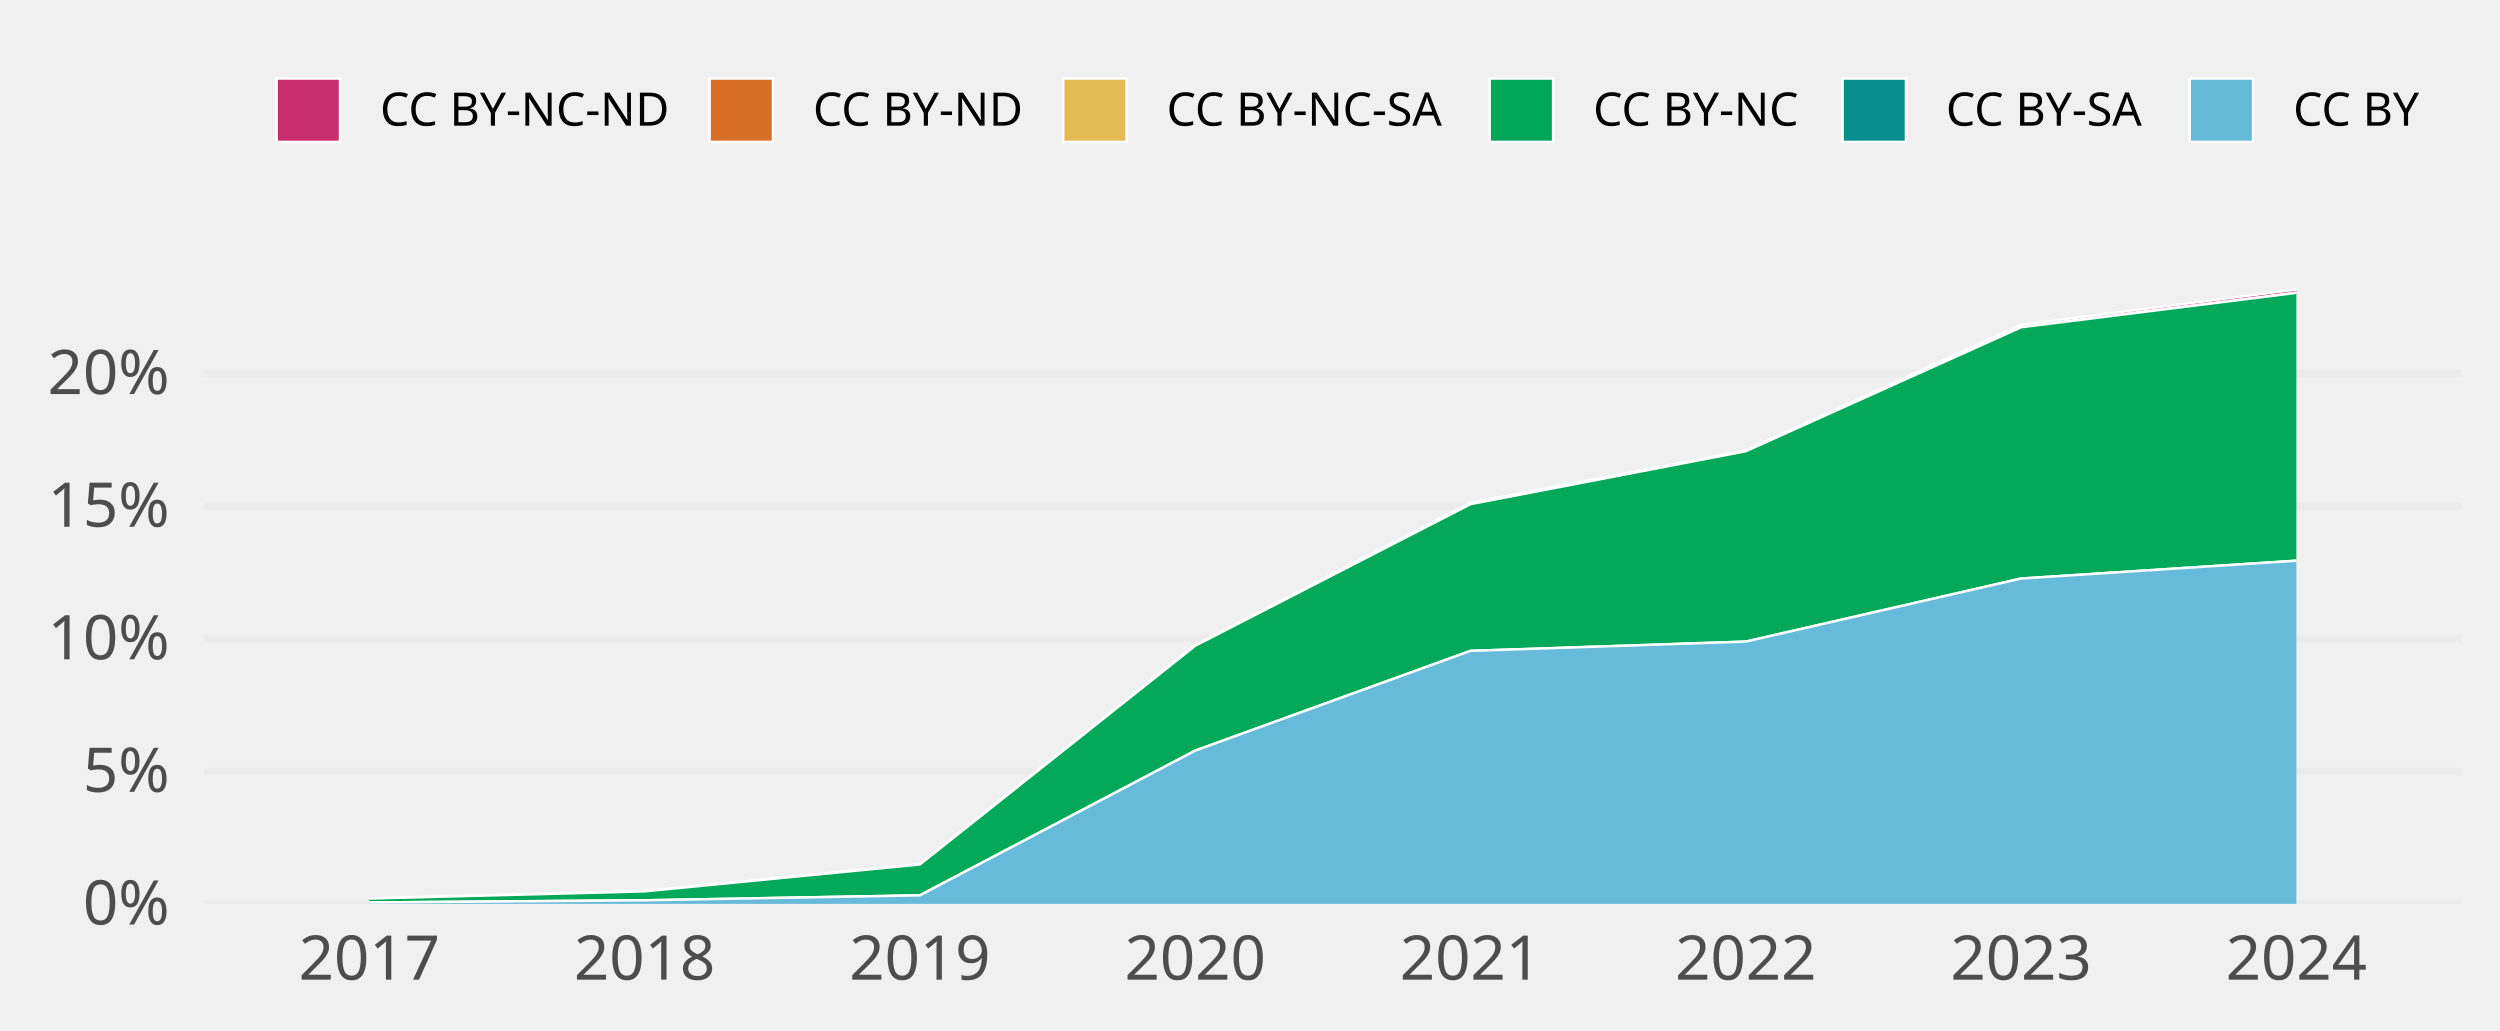
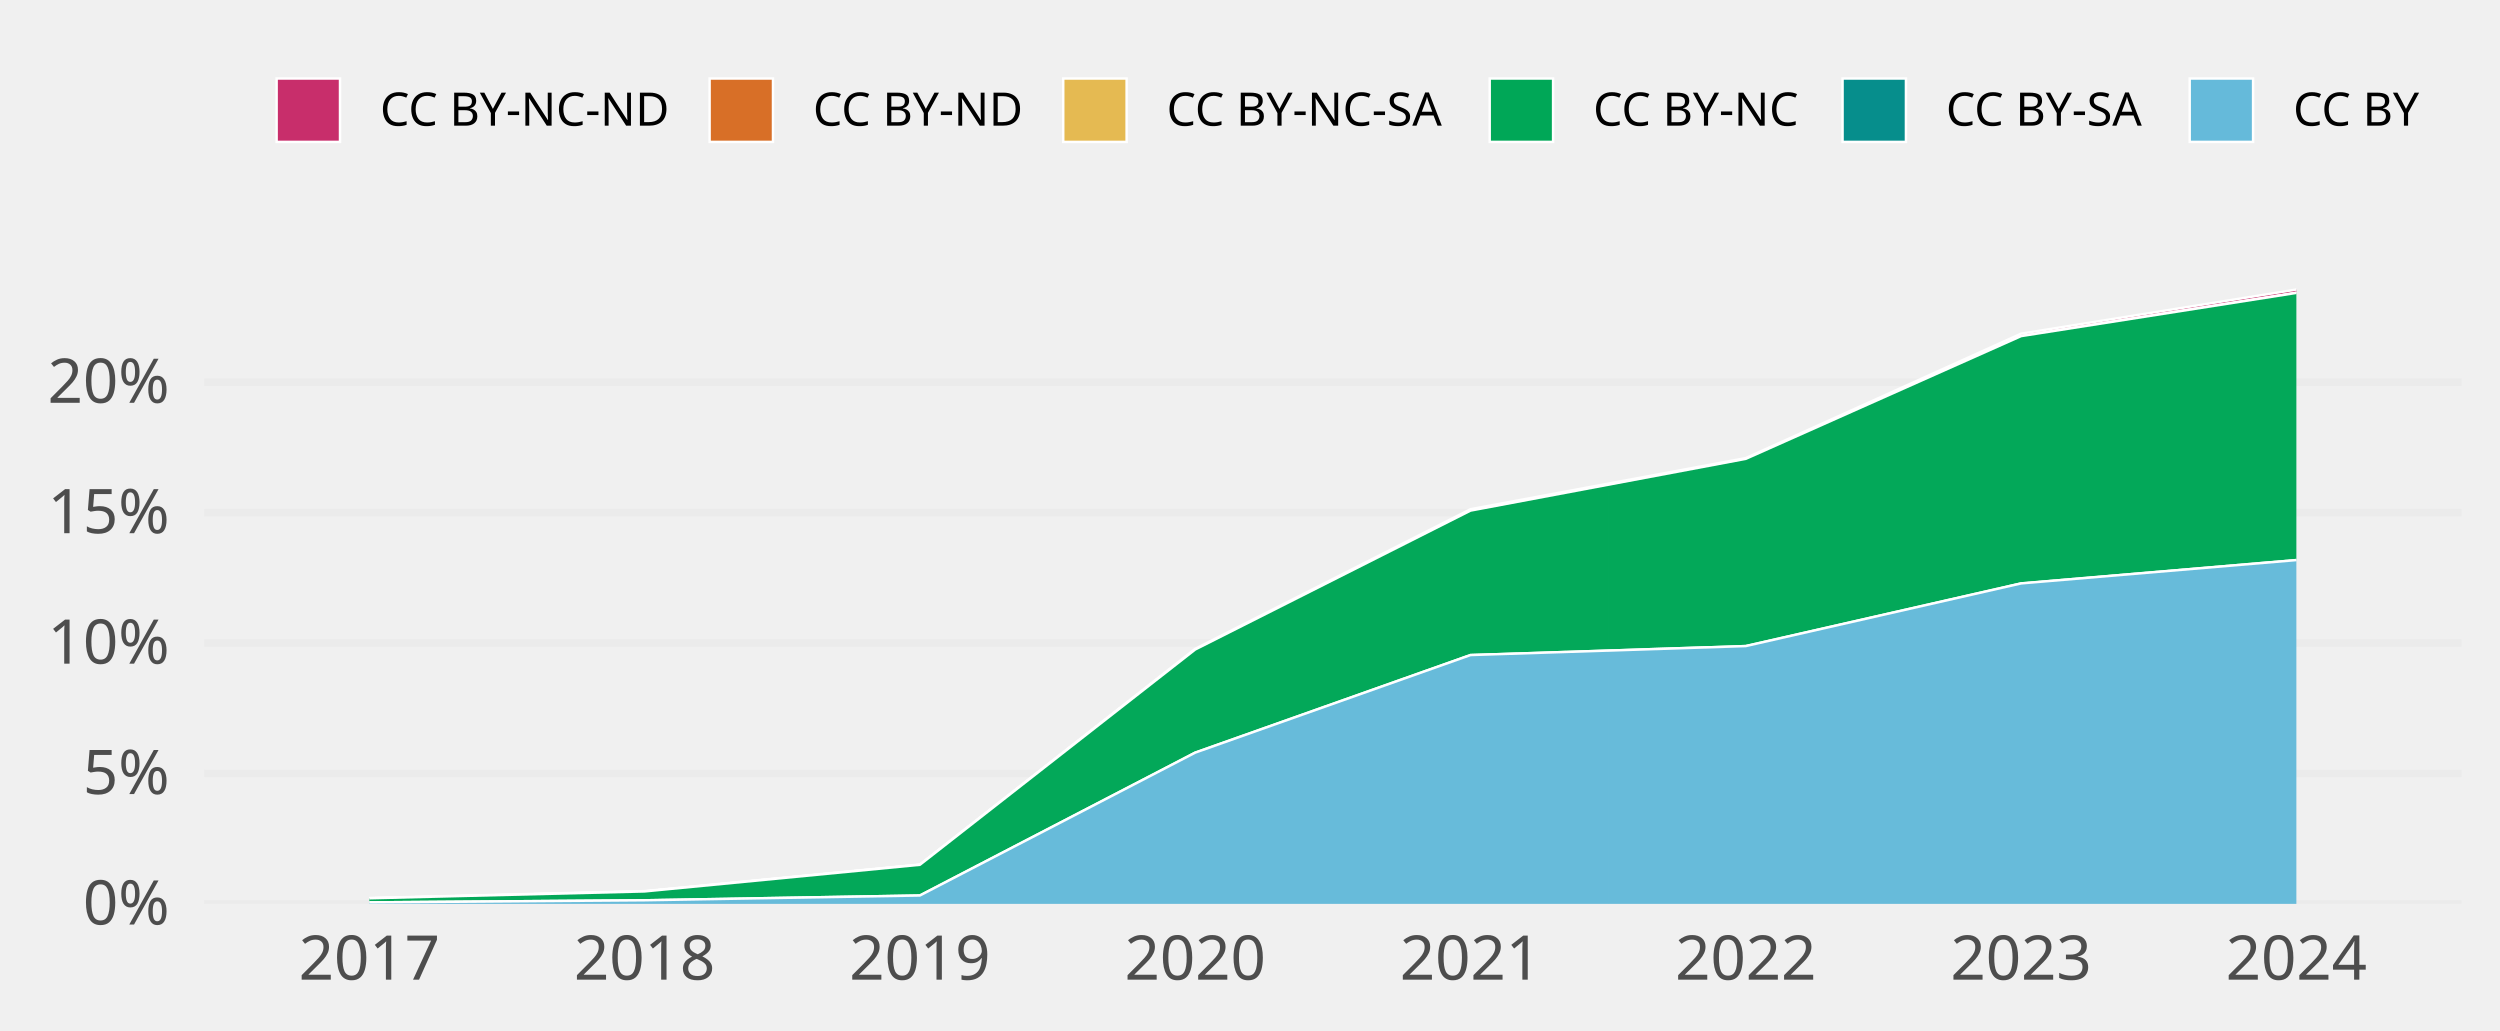
<svg xmlns="http://www.w3.org/2000/svg" class="svglite" width="648.00pt" height="266.98pt" viewBox="0 0 648.00 266.98">
  <defs>
    <style type="text/css">
    .svglite line, .svglite polyline, .svglite polygon, .svglite path, .svglite rect, .svglite circle {
      fill: none;
      stroke: #000000;
      stroke-linecap: round;
      stroke-linejoin: round;
      stroke-miterlimit: 10.00;
    }
    .svglite text {
      white-space: pre;
    }
  </style>
  </defs>
  <rect width="100%" height="100%" style="stroke: none; fill: none;" />
  <defs>
    <clipPath id="cpMC4wMHw2NDguMDB8MC4wMHwyNjYuOTg=">
      <rect x="0.00" y="0.00" width="648.00" height="266.98" />
    </clipPath>
  </defs>
  <g clip-path="url(#cpMC4wMHw2NDguMDB8MC4wMHwyNjYuOTg=)">
</g>
  <defs>
    <clipPath id="cpNTIuOTF8NjM4LjA0fDY3LjA5fDIzNC4yOA==">
      <rect x="52.91" y="67.09" width="585.12" height="167.19" />
    </clipPath>
  </defs>
  <g clip-path="url(#cpNTIuOTF8NjM4LjA0fDY3LjA5fDIzNC4yOA==)">
    <polyline points="52.91,234.28 638.04,234.28 " style="stroke-width: 1.94; stroke: #EBEBEB; stroke-linecap: butt;" />
-     <polyline points="52.91,199.91 638.04,199.91 " style="stroke-width: 1.94; stroke: #EBEBEB; stroke-linecap: butt;" />
-     <polyline points="52.91,165.54 638.04,165.54 " style="stroke-width: 1.94; stroke: #EBEBEB; stroke-linecap: butt;" />
-     <polyline points="52.91,131.17 638.04,131.17 " style="stroke-width: 1.94; stroke: #EBEBEB; stroke-linecap: butt;" />
-     <polyline points="52.91,96.81 638.04,96.81 " style="stroke-width: 1.94; stroke: #EBEBEB; stroke-linecap: butt;" />
-     <polygon points="95.73,232.84 167.08,230.96 238.44,224.00 309.80,167.20 381.15,130.31 452.51,116.76 523.87,84.18 595.22,75.05 595.22,75.90 523.87,84.80 452.51,116.95 381.15,130.68 309.80,167.38 238.44,224.06 167.08,231.04 95.73,232.91 " style="stroke-width: 0.00; stroke: none; stroke-linecap: butt; fill: #C82E6B;" />
-     <polyline points="95.73,232.84 167.08,230.96 238.44,224.00 309.80,167.20 381.15,130.31 452.51,116.76 523.87,84.18 595.22,75.05 " style="stroke-width: 0.64; stroke: #FFFFFF; stroke-linecap: butt;" />
-     <polygon points="95.73,232.91 167.08,231.04 238.44,224.06 309.80,167.38 381.15,130.68 452.51,116.95 523.87,84.80 595.22,75.90 595.22,75.90 523.87,84.80 452.51,116.95 381.15,130.68 309.80,167.38 238.44,224.06 167.08,231.04 95.73,232.91 " style="stroke-width: 0.00; stroke: none; stroke-linecap: butt; fill: #D86F27;" />
-     <polyline points="95.73,232.91 167.08,231.04 238.44,224.06 309.80,167.38 381.15,130.68 452.51,116.95 523.87,84.80 595.22,75.90 " style="stroke-width: 0.64; stroke: #FFFFFF; stroke-linecap: butt;" />
-     <polygon points="95.73,232.91 167.08,231.04 238.44,224.06 309.80,167.38 381.15,130.68 452.51,116.95 523.87,84.80 595.22,75.90 595.22,75.90 523.87,84.83 452.51,116.96 381.15,130.68 309.80,167.38 238.44,224.06 167.08,231.04 95.73,232.91 " style="stroke-width: 0.00; stroke: none; stroke-linecap: butt; fill: #E5BA52;" />
-     <polyline points="95.73,232.91 167.08,231.04 238.44,224.06 309.80,167.38 381.15,130.68 452.51,116.95 523.87,84.80 595.22,75.90 " style="stroke-width: 0.64; stroke: #FFFFFF; stroke-linecap: butt;" />
-     <polygon points="95.73,232.91 167.08,231.04 238.44,224.06 309.80,167.38 381.15,130.68 452.51,116.96 523.87,84.83 595.22,75.90 595.22,145.33 523.87,149.95 452.51,166.30 381.15,168.70 309.80,194.56 238.44,232.07 167.08,233.35 95.73,233.92 " style="stroke-width: 0.00; stroke: none; stroke-linecap: butt; fill: #00A757;" />
-     <polyline points="95.73,232.91 167.08,231.04 238.44,224.06 309.80,167.38 381.15,130.68 452.51,116.96 523.87,84.83 595.22,75.90 " style="stroke-width: 0.64; stroke: #FFFFFF; stroke-linecap: butt;" />
-     <polygon points="95.73,233.92 167.08,233.35 238.44,232.07 309.80,194.56 381.15,168.70 452.51,166.30 523.87,149.95 595.22,145.33 595.22,145.33 523.87,149.95 452.51,166.30 381.15,168.70 309.80,194.56 238.44,232.07 167.08,233.35 95.73,233.92 " style="stroke-width: 0.00; stroke: none; stroke-linecap: butt; fill: #068E8C;" />
-     <polyline points="95.73,233.92 167.08,233.35 238.44,232.07 309.80,194.56 381.15,168.70 452.51,166.30 523.87,149.95 595.22,145.33 " style="stroke-width: 0.64; stroke: #FFFFFF; stroke-linecap: butt;" />
-     <polygon points="95.73,233.92 167.08,233.35 238.44,232.07 309.80,194.56 381.15,168.70 452.51,166.30 523.87,149.95 595.22,145.33 595.22,234.28 523.87,234.28 452.51,234.28 381.15,234.28 309.80,234.28 238.44,234.28 167.08,234.28 95.73,234.28 " style="stroke-width: 0.00; stroke: none; stroke-linecap: butt; fill: #65BADA;" />
-     <polyline points="95.73,233.92 167.08,233.35 238.44,232.07 309.80,194.56 381.15,168.70 452.51,166.30 523.87,149.95 595.22,145.33 " style="stroke-width: 0.64; stroke: #FFFFFF; stroke-linecap: butt;" />
+     <polyline points="52.91,200.48 638.04,200.48 " style="stroke-width: 1.94; stroke: #EBEBEB; stroke-linecap: butt;" />
+     <polyline points="52.91,166.67 638.04,166.67 " style="stroke-width: 1.94; stroke: #EBEBEB; stroke-linecap: butt;" />
+     <polyline points="52.91,132.87 638.04,132.87 " style="stroke-width: 1.94; stroke: #EBEBEB; stroke-linecap: butt;" />
+     <polyline points="52.91,99.06 638.04,99.06 " style="stroke-width: 1.94; stroke: #EBEBEB; stroke-linecap: butt;" />
+     <polygon points="95.73,232.77 167.08,230.98 238.44,224.09 309.80,168.18 381.15,131.99 452.51,118.74 523.87,86.49 595.22,75.05 595.22,75.91 523.87,87.10 452.51,118.92 381.15,132.35 309.80,168.35 238.44,224.15 167.08,231.06 95.73,232.84 " style="stroke-width: 0.00; stroke: none; stroke-linecap: butt; fill: #C82E6B;" />
+     <polyline points="95.73,232.77 167.08,230.98 238.44,224.09 309.80,168.18 381.15,131.99 452.51,118.74 523.87,86.49 595.22,75.05 " style="stroke-width: 0.64; stroke: #FFFFFF; stroke-linecap: butt;" />
+     <polygon points="95.73,232.84 167.08,231.06 238.44,224.15 309.80,168.35 381.15,132.35 452.51,118.92 523.87,87.10 595.22,75.91 595.22,75.91 523.87,87.10 452.51,118.92 381.15,132.35 309.80,168.35 238.44,224.15 167.08,231.06 95.73,232.84 " style="stroke-width: 0.00; stroke: none; stroke-linecap: butt; fill: #D86F27;" />
+     <polyline points="95.73,232.84 167.08,231.06 238.44,224.15 309.80,168.35 381.15,132.35 452.51,118.92 523.87,87.10 595.22,75.91 " style="stroke-width: 0.64; stroke: #FFFFFF; stroke-linecap: butt;" />
+     <polygon points="95.73,232.84 167.08,231.06 238.44,224.15 309.80,168.35 381.15,132.35 452.51,118.92 523.87,87.10 595.22,75.91 595.22,75.92 523.87,87.12 452.51,118.93 381.15,132.35 309.80,168.35 238.44,224.15 167.08,231.06 95.73,232.84 " style="stroke-width: 0.00; stroke: none; stroke-linecap: butt; fill: #E5BA52;" />
+     <polyline points="95.73,232.84 167.08,231.06 238.44,224.15 309.80,168.35 381.15,132.35 452.51,118.92 523.87,87.10 595.22,75.91 " style="stroke-width: 0.64; stroke: #FFFFFF; stroke-linecap: butt;" />
+     <polygon points="95.73,232.84 167.08,231.06 238.44,224.15 309.80,168.35 381.15,132.35 452.51,118.93 523.87,87.12 595.22,75.92 595.22,145.17 523.87,151.22 452.51,167.46 381.15,169.79 309.80,195.08 238.44,232.11 167.08,233.35 95.73,233.90 " style="stroke-width: 0.00; stroke: none; stroke-linecap: butt; fill: #00A757;" />
+     <polyline points="95.73,232.84 167.08,231.06 238.44,224.15 309.80,168.35 381.15,132.35 452.51,118.93 523.87,87.12 595.22,75.92 " style="stroke-width: 0.64; stroke: #FFFFFF; stroke-linecap: butt;" />
+     <polygon points="95.73,233.90 167.08,233.35 238.44,232.11 309.80,195.08 381.15,169.79 452.51,167.46 523.87,151.22 595.22,145.17 595.22,145.17 523.87,151.22 452.51,167.46 381.15,169.79 309.80,195.08 238.44,232.11 167.08,233.35 95.73,233.90 " style="stroke-width: 0.00; stroke: none; stroke-linecap: butt; fill: #068E8C;" />
+     <polyline points="95.73,233.90 167.08,233.35 238.44,232.11 309.80,195.08 381.15,169.79 452.51,167.46 523.87,151.22 595.22,145.17 " style="stroke-width: 0.64; stroke: #FFFFFF; stroke-linecap: butt;" />
+     <polygon points="95.73,233.90 167.08,233.35 238.44,232.11 309.80,195.08 381.15,169.79 452.51,167.46 523.87,151.22 595.22,145.17 595.22,234.28 523.87,234.28 452.51,234.28 381.15,234.28 309.80,234.28 238.44,234.28 167.08,234.28 95.73,234.28 " style="stroke-width: 0.00; stroke: none; stroke-linecap: butt; fill: #65BADA;" />
+     <polyline points="95.73,233.90 167.08,233.35 238.44,232.11 309.80,195.08 381.15,169.79 452.51,167.46 523.87,151.22 595.22,145.17 " style="stroke-width: 0.64; stroke: #FFFFFF; stroke-linecap: butt;" />
    <rect x="60.05" y="75.05" width="71.36" height="159.23" style="stroke-width: 1.07; stroke: none; stroke-linecap: butt; stroke-linejoin: miter; fill: #FFFFFF; fill-opacity: 0.012;" />
    <rect x="131.41" y="75.05" width="71.36" height="159.23" style="stroke-width: 1.07; stroke: none; stroke-linecap: butt; stroke-linejoin: miter; fill: #FFFFFF; fill-opacity: 0.012;" />
    <rect x="202.76" y="75.05" width="71.36" height="159.23" style="stroke-width: 1.07; stroke: none; stroke-linecap: butt; stroke-linejoin: miter; fill: #FFFFFF; fill-opacity: 0.012;" />
    <rect x="274.12" y="75.05" width="71.36" height="159.23" style="stroke-width: 1.07; stroke: none; stroke-linecap: butt; stroke-linejoin: miter; fill: #FFFFFF; fill-opacity: 0.012;" />
    <rect x="345.48" y="75.05" width="71.36" height="159.23" style="stroke-width: 1.07; stroke: none; stroke-linecap: butt; stroke-linejoin: miter; fill: #FFFFFF; fill-opacity: 0.012;" />
    <rect x="416.83" y="75.05" width="71.36" height="159.23" style="stroke-width: 1.07; stroke: none; stroke-linecap: butt; stroke-linejoin: miter; fill: #FFFFFF; fill-opacity: 0.012;" />
    <rect x="488.19" y="75.05" width="71.36" height="159.23" style="stroke-width: 1.07; stroke: none; stroke-linecap: butt; stroke-linejoin: miter; fill: #FFFFFF; fill-opacity: 0.012;" />
    <rect x="559.55" y="75.05" width="71.36" height="159.23" style="stroke-width: 1.07; stroke: none; stroke-linecap: butt; stroke-linejoin: miter; fill: #FFFFFF; fill-opacity: 0.012;" />
  </g>
  <g clip-path="url(#cpMC4wMHw2NDguMDB8MC4wMHwyNjYuOTg=)">
    <text x="43.95" y="239.63" text-anchor="end" style="font-size: 16.00px;fill: #4D4D4D; font-family: &quot;Atkinson Hyperlegible&quot;;" textLength="25.20px" lengthAdjust="spacingAndGlyphs">0%</text>
-     <text x="43.95" y="205.26" text-anchor="end" style="font-size: 16.00px;fill: #4D4D4D; font-family: &quot;Atkinson Hyperlegible&quot;;" textLength="24.16px" lengthAdjust="spacingAndGlyphs">5%</text>
-     <text x="43.95" y="170.89" text-anchor="end" style="font-size: 16.00px;fill: #4D4D4D; font-family: &quot;Atkinson Hyperlegible&quot;;" textLength="31.63px" lengthAdjust="spacingAndGlyphs">10%</text>
-     <text x="43.95" y="136.52" text-anchor="end" style="font-size: 16.00px;fill: #4D4D4D; font-family: &quot;Atkinson Hyperlegible&quot;;" textLength="30.59px" lengthAdjust="spacingAndGlyphs">15%</text>
-     <text x="43.95" y="102.15" text-anchor="end" style="font-size: 16.00px;fill: #4D4D4D; font-family: &quot;Atkinson Hyperlegible&quot;;" textLength="33.98px" lengthAdjust="spacingAndGlyphs">20%</text>
+     <text x="43.95" y="205.82" text-anchor="end" style="font-size: 16.00px;fill: #4D4D4D; font-family: &quot;Atkinson Hyperlegible&quot;;" textLength="24.16px" lengthAdjust="spacingAndGlyphs">5%</text>
+     <text x="43.95" y="172.02" text-anchor="end" style="font-size: 16.00px;fill: #4D4D4D; font-family: &quot;Atkinson Hyperlegible&quot;;" textLength="31.63px" lengthAdjust="spacingAndGlyphs">10%</text>
+     <text x="43.95" y="138.21" text-anchor="end" style="font-size: 16.00px;fill: #4D4D4D; font-family: &quot;Atkinson Hyperlegible&quot;;" textLength="30.59px" lengthAdjust="spacingAndGlyphs">15%</text>
+     <text x="43.95" y="104.41" text-anchor="end" style="font-size: 16.00px;fill: #4D4D4D; font-family: &quot;Atkinson Hyperlegible&quot;;" textLength="33.98px" lengthAdjust="spacingAndGlyphs">20%</text>
    <text x="95.73" y="253.94" text-anchor="middle" style="font-size: 16.00px;fill: #4D4D4D; font-family: &quot;Atkinson Hyperlegible&quot;;" textLength="33.74px" lengthAdjust="spacingAndGlyphs">2017</text>
    <text x="167.08" y="253.94" text-anchor="middle" style="font-size: 16.00px;fill: #4D4D4D; font-family: &quot;Atkinson Hyperlegible&quot;;" textLength="35.42px" lengthAdjust="spacingAndGlyphs">2018</text>
    <text x="238.44" y="253.94" text-anchor="middle" style="font-size: 16.00px;fill: #4D4D4D; font-family: &quot;Atkinson Hyperlegible&quot;;" textLength="35.15px" lengthAdjust="spacingAndGlyphs">2019</text>
    <text x="309.80" y="253.94" text-anchor="middle" style="font-size: 16.00px;fill: #4D4D4D; font-family: &quot;Atkinson Hyperlegible&quot;;" textLength="38.30px" lengthAdjust="spacingAndGlyphs">2020</text>
    <text x="381.15" y="253.94" text-anchor="middle" style="font-size: 16.00px;fill: #4D4D4D; font-family: &quot;Atkinson Hyperlegible&quot;;" textLength="34.37px" lengthAdjust="spacingAndGlyphs">2021</text>
    <text x="452.51" y="253.94" text-anchor="middle" style="font-size: 16.00px;fill: #4D4D4D; font-family: &quot;Atkinson Hyperlegible&quot;;" textLength="36.72px" lengthAdjust="spacingAndGlyphs">2022</text>
    <text x="523.87" y="253.94" text-anchor="middle" style="font-size: 16.00px;fill: #4D4D4D; font-family: &quot;Atkinson Hyperlegible&quot;;" textLength="37.12px" lengthAdjust="spacingAndGlyphs">2023</text>
    <text x="595.22" y="253.94" text-anchor="middle" style="font-size: 16.00px;fill: #4D4D4D; font-family: &quot;Atkinson Hyperlegible&quot;;" textLength="37.76px" lengthAdjust="spacingAndGlyphs">2024</text>
    <rect x="71.70" y="20.35" width="16.43" height="16.43" style="stroke-width: 0.64; stroke: #FFFFFF; stroke-linecap: butt; stroke-linejoin: miter; fill: #C82E6B;" />
    <rect x="183.93" y="20.35" width="16.43" height="16.43" style="stroke-width: 0.64; stroke: #FFFFFF; stroke-linecap: butt; stroke-linejoin: miter; fill: #D86F27;" />
    <rect x="275.59" y="20.35" width="16.43" height="16.43" style="stroke-width: 0.64; stroke: #FFFFFF; stroke-linecap: butt; stroke-linejoin: miter; fill: #E5BA52;" />
    <rect x="386.13" y="20.35" width="16.43" height="16.43" style="stroke-width: 0.64; stroke: #FFFFFF; stroke-linecap: butt; stroke-linejoin: miter; fill: #00A757;" />
    <rect x="477.59" y="20.35" width="16.43" height="16.43" style="stroke-width: 0.64; stroke: #FFFFFF; stroke-linecap: butt; stroke-linejoin: miter; fill: #068E8C;" />
    <rect x="567.57" y="20.35" width="16.43" height="16.43" style="stroke-width: 0.64; stroke: #FFFFFF; stroke-linecap: butt; stroke-linejoin: miter; fill: #65BADA;" />
    <text x="98.52" y="32.58" style="font-size: 12.00px; font-family: &quot;Atkinson Hyperlegible&quot;;" textLength="75.02px" lengthAdjust="spacingAndGlyphs">CC BY-NC-ND</text>
    <text x="210.74" y="32.58" style="font-size: 12.00px; font-family: &quot;Atkinson Hyperlegible&quot;;" textLength="54.45px" lengthAdjust="spacingAndGlyphs">CC BY-ND</text>
    <text x="302.40" y="32.58" style="font-size: 12.00px; font-family: &quot;Atkinson Hyperlegible&quot;;" textLength="73.34px" lengthAdjust="spacingAndGlyphs">CC BY-NC-SA</text>
    <text x="412.95" y="32.58" style="font-size: 12.00px; font-family: &quot;Atkinson Hyperlegible&quot;;" textLength="54.25px" lengthAdjust="spacingAndGlyphs">CC BY-NC</text>
    <text x="504.40" y="32.58" style="font-size: 12.00px; font-family: &quot;Atkinson Hyperlegible&quot;;" textLength="52.78px" lengthAdjust="spacingAndGlyphs">CC BY-SA</text>
    <text x="594.39" y="32.58" style="font-size: 12.00px; font-family: &quot;Atkinson Hyperlegible&quot;;" textLength="33.69px" lengthAdjust="spacingAndGlyphs">CC BY</text>
  </g>
</svg>
